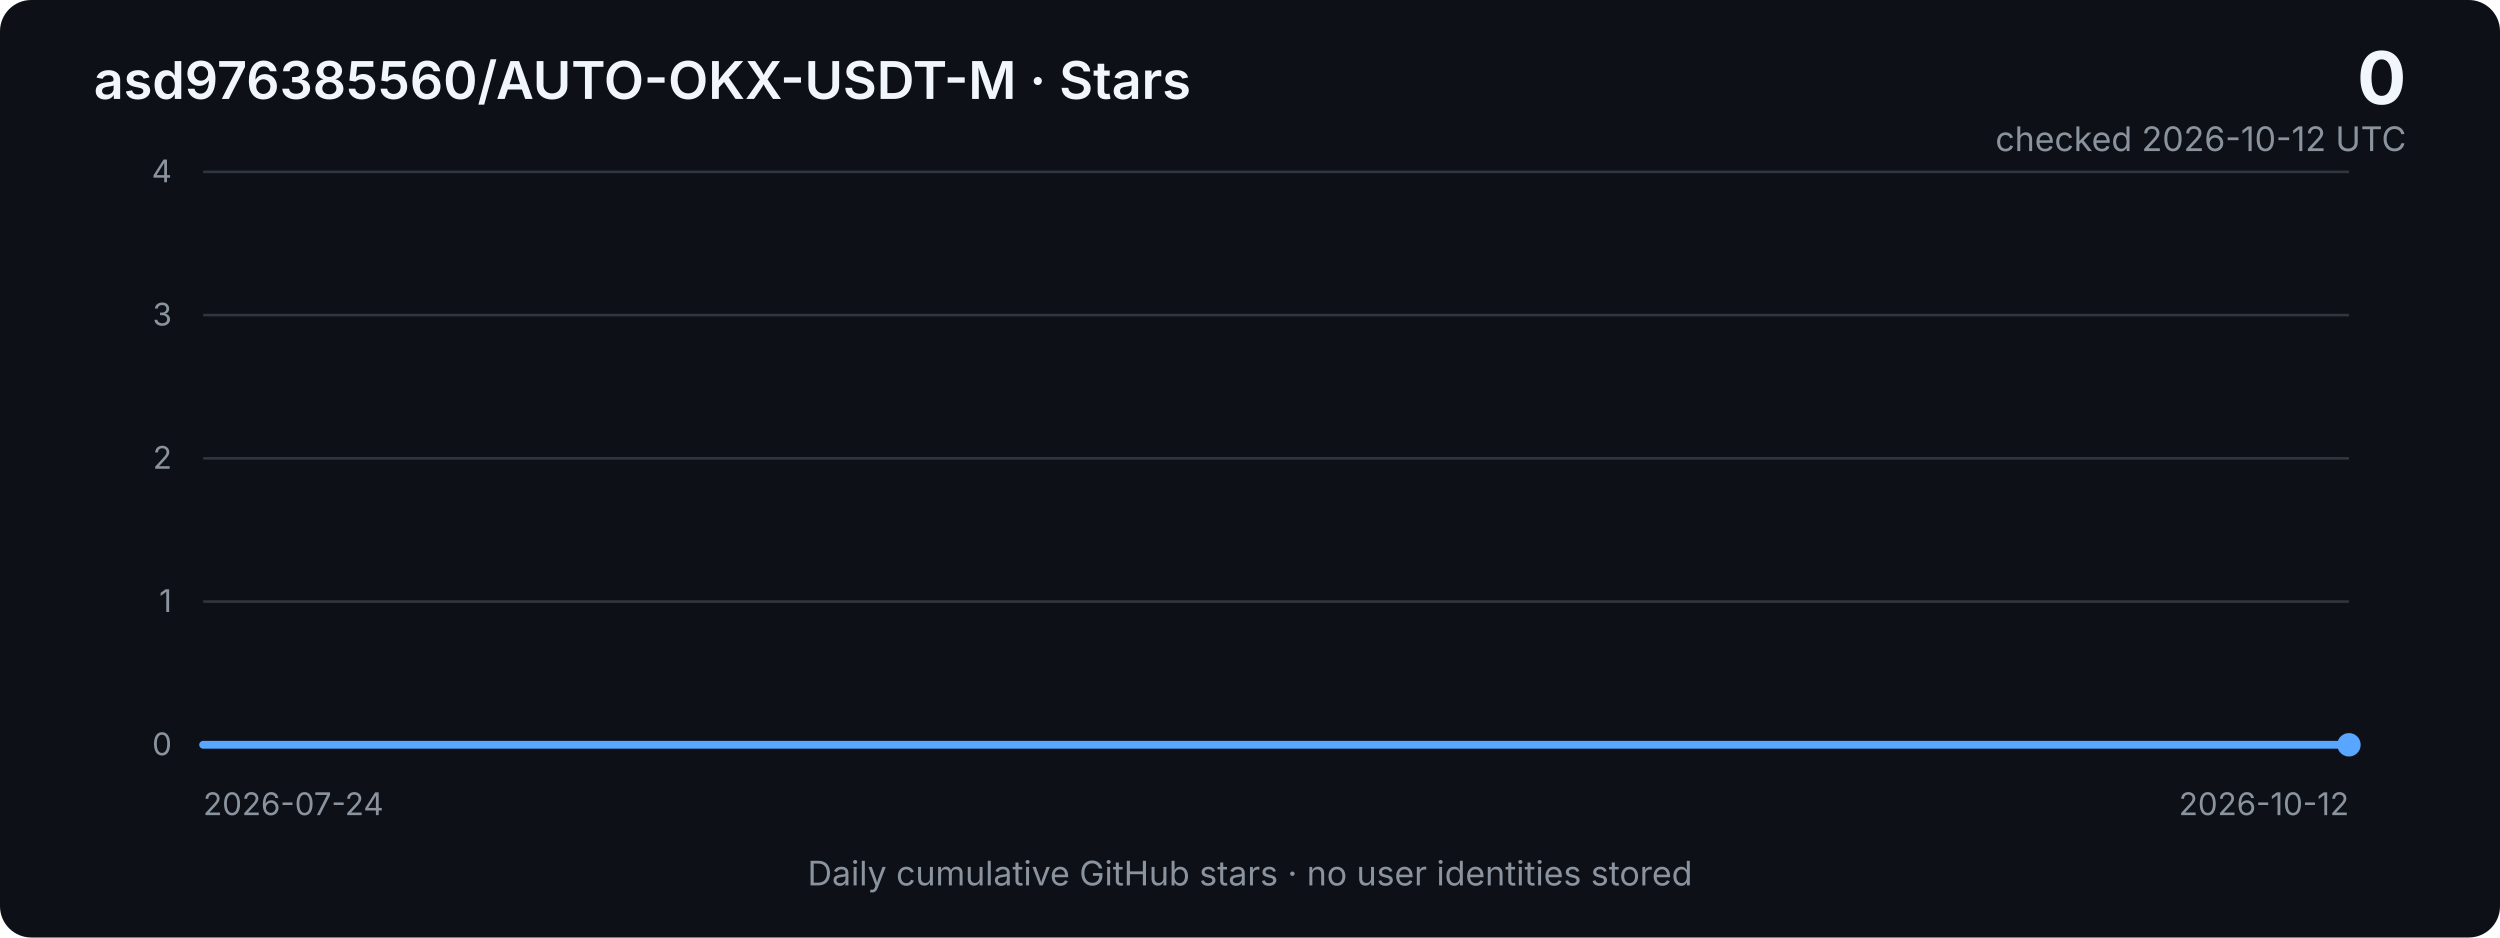
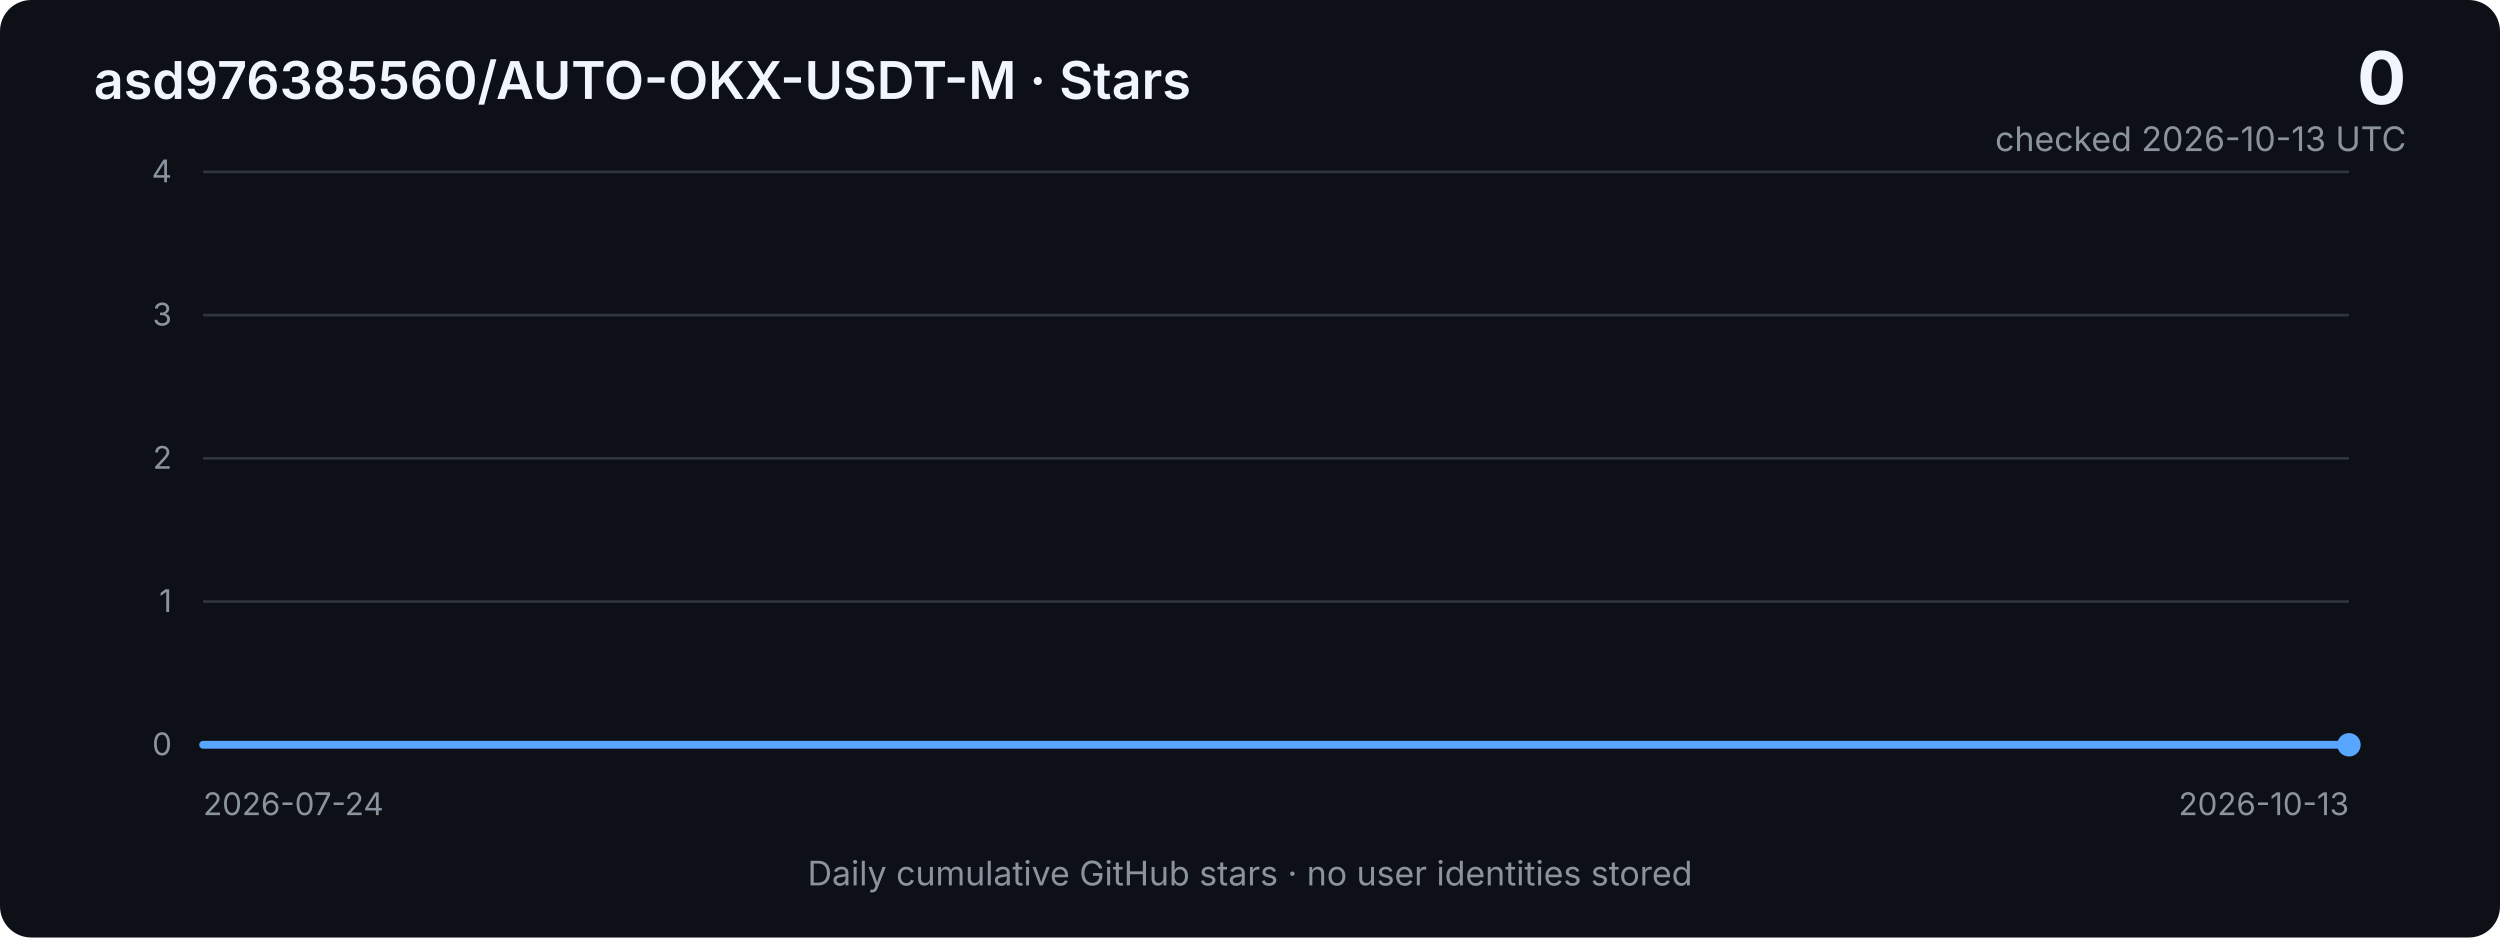
<svg xmlns="http://www.w3.org/2000/svg" width="960" height="360" viewBox="0 0 960 360" role="img" aria-labelledby="title desc">
  <defs>
    <linearGradient id="area" x1="0" x2="0" y1="0" y2="1">
      <stop offset="0%" stop-color="#2f81f7" stop-opacity="0.40" />
      <stop offset="100%" stop-color="#2f81f7" stop-opacity="0.03" />
    </linearGradient>
    <style>
      .bg { fill: #0d1117; }
      .grid { stroke: #30363d; stroke-width: 1; }
      .axis { fill: #8b949e; font: 12px -apple-system, BlinkMacSystemFont, "Segoe UI", sans-serif; }
      .title { fill: #f0f6fc; font: 600 20px -apple-system, BlinkMacSystemFont, "Segoe UI", sans-serif; }
      .metric { fill: #f0f6fc; font: 700 28px -apple-system, BlinkMacSystemFont, "Segoe UI", sans-serif; }
      .subtle { fill: #8b949e; font: 13px -apple-system, BlinkMacSystemFont, "Segoe UI", sans-serif; }
      .line { fill: none; stroke: #58a6ff; stroke-width: 3; stroke-linejoin: round; stroke-linecap: round; }
      .area { fill: url(#area); }
    </style>
  </defs>
  <rect class="bg" width="960" height="360" rx="12" />
  <text x="36" y="38" class="title">asd976385560/AUTO-OKX-USDT-M · Stars</text>
  <text x="924" y="40" text-anchor="end" class="metric">0</text>
-   <text x="924" y="58" text-anchor="end" class="subtle">checked 2026-10-12 UTC</text>
+   <text x="924" y="58" text-anchor="end" class="subtle">checked 2026-10-13 UTC</text>
  <line x1="78" y1="66.0" x2="902" y2="66.0" class="grid" />
  <text x="66" y="70.0" text-anchor="end" class="axis">4</text>
  <line x1="78" y1="121.0" x2="902" y2="121.0" class="grid" />
  <text x="66" y="125.0" text-anchor="end" class="axis">3</text>
  <line x1="78" y1="176.0" x2="902" y2="176.0" class="grid" />
  <text x="66" y="180.0" text-anchor="end" class="axis">2</text>
  <line x1="78" y1="231.0" x2="902" y2="231.0" class="grid" />
  <text x="66" y="235.0" text-anchor="end" class="axis">1</text>
  <line x1="78" y1="286.0" x2="902" y2="286.0" class="grid" />
  <text x="66" y="290.0" text-anchor="end" class="axis">0</text>
-   <polygon class="area" points="78,286 78.0,286.0 88.3,286.0 98.6,286.0 108.9,286.0 119.2,286.0 129.5,286.0 139.8,286.0 150.1,286.0 160.4,286.0 170.7,286.0 181.0,286.0 191.3,286.0 201.6,286.0 211.9,286.0 222.2,286.0 232.5,286.0 242.8,286.0 253.1,286.0 263.4,286.0 273.7,286.0 284.0,286.0 294.3,286.0 304.6,286.0 314.9,286.0 325.2,286.0 335.5,286.0 345.8,286.0 356.1,286.0 366.4,286.0 376.7,286.0 387.0,286.0 397.3,286.0 407.6,286.0 417.9,286.0 428.2,286.0 438.5,286.0 448.8,286.0 459.1,286.0 469.4,286.0 479.7,286.0 490.0,286.0 500.3,286.0 510.6,286.0 520.9,286.0 531.2,286.0 541.5,286.0 551.8,286.0 562.1,286.0 572.4,286.0 582.7,286.0 593.0,286.0 603.3,286.0 613.6,286.0 623.9,286.0 634.2,286.0 644.5,286.0 654.8,286.0 665.1,286.0 675.4,286.0 685.7,286.0 696.0,286.0 706.3,286.0 716.6,286.0 726.9,286.0 737.2,286.0 747.5,286.0 757.8,286.0 768.1,286.0 778.4,286.0 788.7,286.0 799.0,286.0 809.3,286.0 819.6,286.0 829.9,286.0 840.2,286.0 850.5,286.0 860.8,286.0 871.1,286.0 881.4,286.0 891.7,286.0 902.0,286.0 902,286" />
-   <polyline class="line" points="78.0,286.0 88.3,286.0 98.6,286.0 108.9,286.0 119.2,286.0 129.5,286.0 139.8,286.0 150.1,286.0 160.4,286.0 170.7,286.0 181.0,286.0 191.3,286.0 201.6,286.0 211.9,286.0 222.2,286.0 232.5,286.0 242.8,286.0 253.1,286.0 263.4,286.0 273.7,286.0 284.0,286.0 294.3,286.0 304.6,286.0 314.9,286.0 325.2,286.0 335.5,286.0 345.8,286.0 356.1,286.0 366.4,286.0 376.7,286.0 387.0,286.0 397.3,286.0 407.6,286.0 417.9,286.0 428.2,286.0 438.5,286.0 448.8,286.0 459.1,286.0 469.4,286.0 479.7,286.0 490.0,286.0 500.3,286.0 510.6,286.0 520.9,286.0 531.2,286.0 541.5,286.0 551.8,286.0 562.1,286.0 572.4,286.0 582.7,286.0 593.0,286.0 603.3,286.0 613.6,286.0 623.9,286.0 634.2,286.0 644.5,286.0 654.8,286.0 665.1,286.0 675.4,286.0 685.7,286.0 696.0,286.0 706.3,286.0 716.6,286.0 726.9,286.0 737.2,286.0 747.5,286.0 757.8,286.0 768.1,286.0 778.4,286.0 788.7,286.0 799.0,286.0 809.3,286.0 819.6,286.0 829.9,286.0 840.2,286.0 850.5,286.0 860.8,286.0 871.1,286.0 881.4,286.0 891.7,286.0 902.0,286.0" />
+   <polygon class="area" points="78,286 78.0,286.0 88.2,286.0 98.3,286.0 108.5,286.0 118.7,286.0 128.9,286.0 139.0,286.0 149.2,286.0 159.4,286.0 169.6,286.0 179.7,286.0 189.9,286.0 200.1,286.0 210.2,286.0 220.4,286.0 230.6,286.0 240.8,286.0 250.9,286.0 261.1,286.0 271.3,286.0 281.5,286.0 291.6,286.0 301.8,286.0 312.0,286.0 322.1,286.0 332.3,286.0 342.5,286.0 352.7,286.0 362.8,286.0 373.0,286.0 383.2,286.0 393.4,286.0 403.5,286.0 413.7,286.0 423.9,286.0 434.0,286.0 444.2,286.0 454.4,286.0 464.6,286.0 474.7,286.0 484.9,286.0 495.1,286.0 505.3,286.0 515.4,286.0 525.6,286.0 535.8,286.0 546.0,286.0 556.1,286.0 566.3,286.0 576.5,286.0 586.6,286.0 596.8,286.0 607.0,286.0 617.2,286.0 627.3,286.0 637.5,286.0 647.7,286.0 657.9,286.0 668.0,286.0 678.2,286.0 688.4,286.0 698.5,286.0 708.7,286.0 718.9,286.0 729.1,286.0 739.2,286.0 749.4,286.0 759.6,286.0 769.8,286.0 779.9,286.0 790.1,286.0 800.3,286.0 810.4,286.0 820.6,286.0 830.8,286.0 841.0,286.0 851.1,286.0 861.3,286.0 871.5,286.0 881.7,286.0 891.8,286.0 902.0,286.0 902,286" />
+   <polyline class="line" points="78.0,286.0 88.2,286.0 98.3,286.0 108.5,286.0 118.7,286.0 128.9,286.0 139.0,286.0 149.2,286.0 159.4,286.0 169.6,286.0 179.7,286.0 189.9,286.0 200.1,286.0 210.2,286.0 220.4,286.0 230.6,286.0 240.8,286.0 250.9,286.0 261.1,286.0 271.3,286.0 281.5,286.0 291.6,286.0 301.8,286.0 312.0,286.0 322.1,286.0 332.3,286.0 342.5,286.0 352.7,286.0 362.8,286.0 373.0,286.0 383.2,286.0 393.4,286.0 403.5,286.0 413.7,286.0 423.9,286.0 434.0,286.0 444.2,286.0 454.4,286.0 464.6,286.0 474.7,286.0 484.9,286.0 495.1,286.0 505.3,286.0 515.4,286.0 525.6,286.0 535.8,286.0 546.0,286.0 556.1,286.0 566.3,286.0 576.5,286.0 586.6,286.0 596.8,286.0 607.0,286.0 617.2,286.0 627.3,286.0 637.5,286.0 647.7,286.0 657.9,286.0 668.0,286.0 678.2,286.0 688.4,286.0 698.5,286.0 708.7,286.0 718.9,286.0 729.1,286.0 739.2,286.0 749.4,286.0 759.6,286.0 769.8,286.0 779.9,286.0 790.1,286.0 800.3,286.0 810.4,286.0 820.6,286.0 830.8,286.0 841.0,286.0 851.1,286.0 861.3,286.0 871.5,286.0 881.7,286.0 891.8,286.0 902.0,286.0" />
  <circle cx="902.0" cy="286.0" r="4.5" fill="#58a6ff" />
  <text x="78" y="313" class="axis">2026-07-24</text>
-   <text x="902" y="313" text-anchor="end" class="axis">2026-10-12</text>
+   <text x="902" y="313" text-anchor="end" class="axis">2026-10-13</text>
  <text x="480" y="340" text-anchor="middle" class="subtle">Daily cumulative GitHub stars · no user identities stored</text>
</svg>
